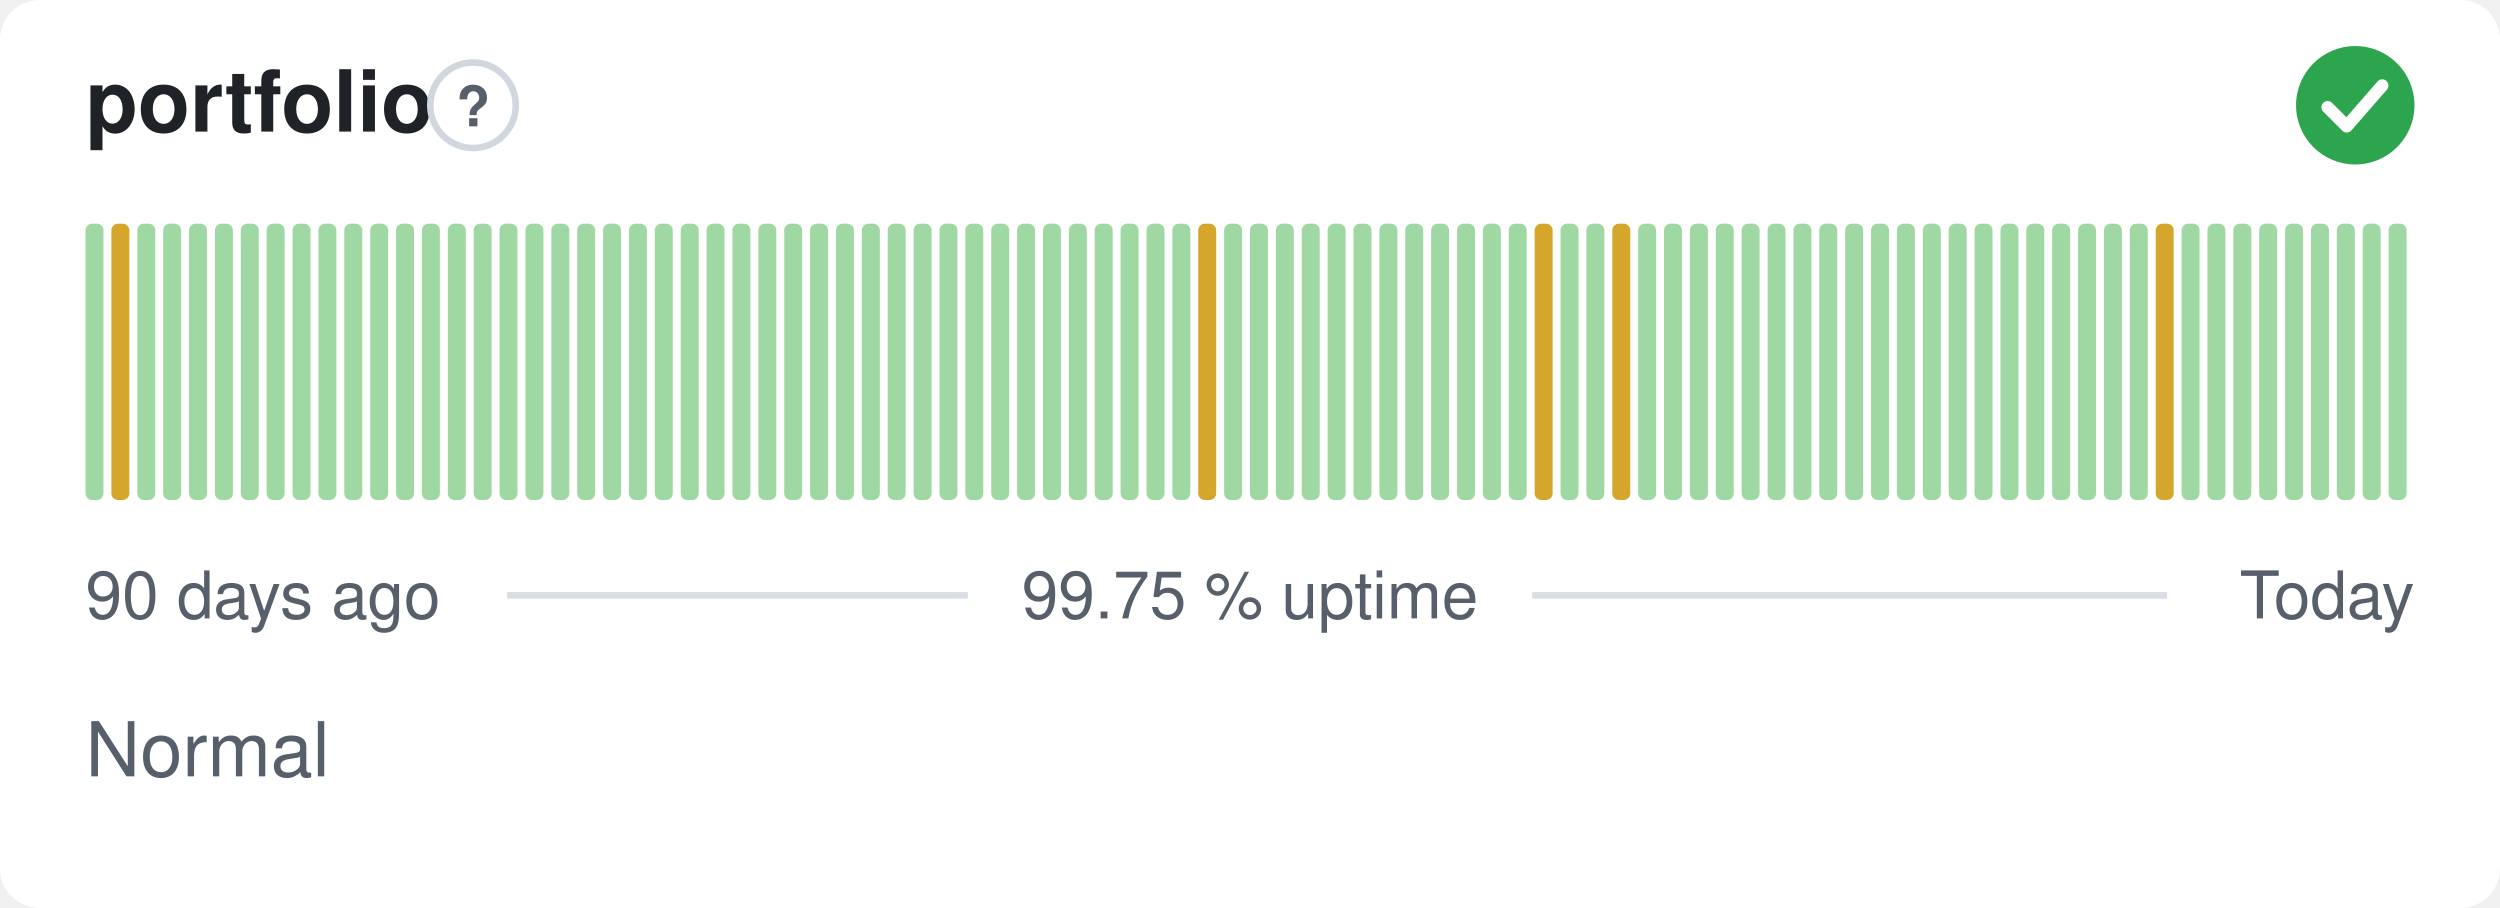
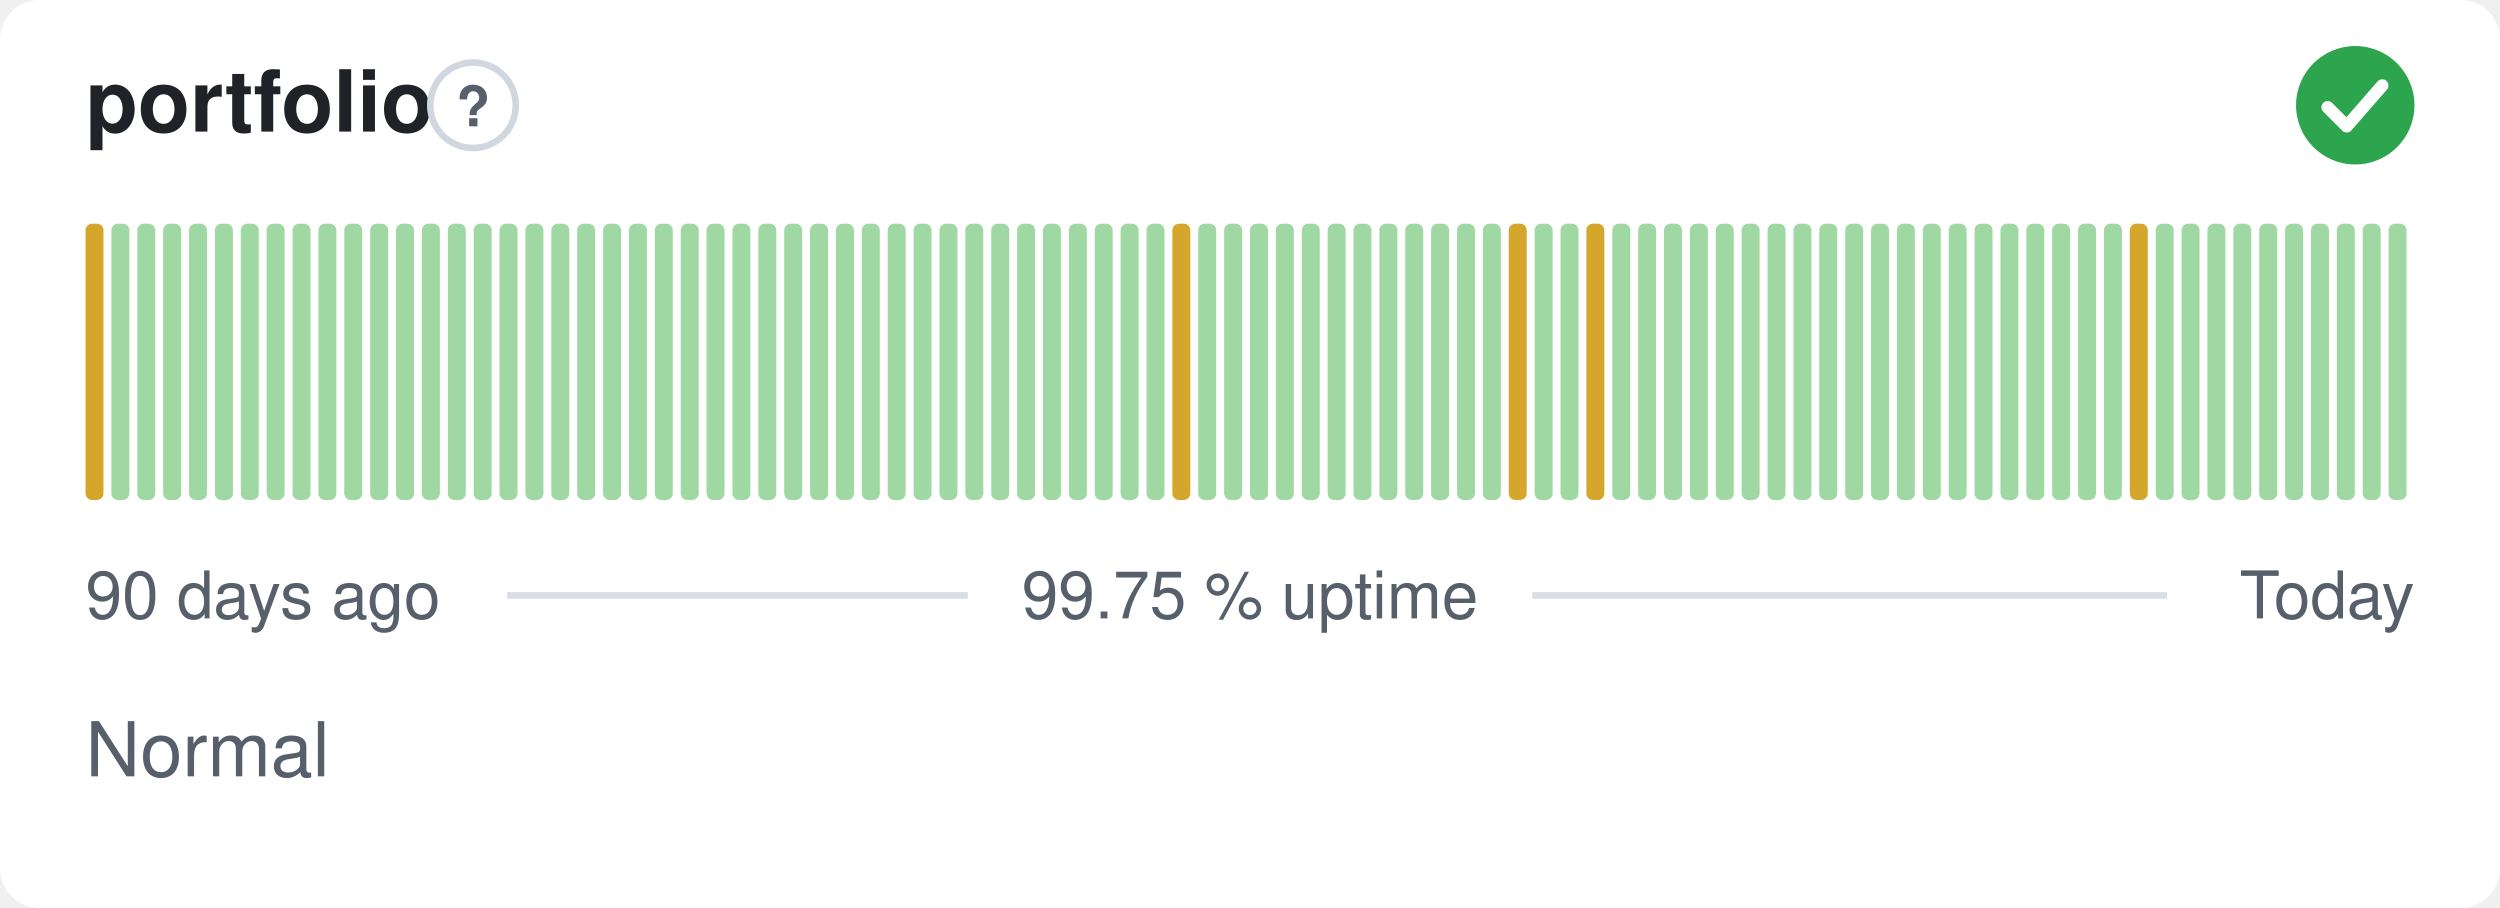
<svg xmlns="http://www.w3.org/2000/svg" width="380" height="138" viewBox="0 0 380 138" role="img" aria-label="portfolio: Normal, 99.75 % uptime over the last 90 days" font-family="-apple-system,BlinkMacSystemFont,'Segoe UI',Helvetica,Arial,sans-serif">
  <style>
    @media (prefers-color-scheme: dark) {
      .bg { fill: #0d1117 }
      .title { fill: #e6edf3 }
      .muted { fill: #8b949e }
      .hint { stroke: #30363d }
      .rule { stroke: #30363d }
      .nodata { fill: #21262d }
    }
  </style>
  <rect class="bg" width="380" height="138" rx="6" fill="#ffffff" />
  <text class="title" x="13" y="20" font-size="13" font-weight="600" fill="#1f2328">portfolio</text>
  <circle class="hint" cx="71.9" cy="16" r="6.5" fill="none" stroke="#d0d7de" stroke-width="1" />
  <text class="muted" x="71.9" y="19.2" text-anchor="middle" font-size="8.5" font-weight="700" fill="#57606a">?</text>
  <circle cx="358" cy="16" r="9" fill="#2da44e" />
  <path d="M353.80 16.30l2.90 2.90 5.40 -6.20" fill="none" stroke="#fff" stroke-width="1.89" stroke-linecap="round" stroke-linejoin="round" />
-   <rect x="13.00" y="34.00" width="2.73" height="42.00" rx="1" fill="#9fd8a3" />
-   <rect x="16.93" y="34.00" width="2.73" height="42.00" rx="1" fill="#d4a72c" />
+   <rect x="13.00" y="34.00" width="2.73" height="42.00" rx="1" fill="#d4a72c" />
+   <rect x="16.93" y="34.00" width="2.73" height="42.00" rx="1" fill="#9fd8a3" />
  <rect x="20.87" y="34.00" width="2.73" height="42.00" rx="1" fill="#9fd8a3" />
  <rect x="24.80" y="34.00" width="2.73" height="42.00" rx="1" fill="#9fd8a3" />
  <rect x="28.73" y="34.00" width="2.73" height="42.00" rx="1" fill="#9fd8a3" />
  <rect x="32.67" y="34.00" width="2.73" height="42.00" rx="1" fill="#9fd8a3" />
  <rect x="36.60" y="34.00" width="2.73" height="42.00" rx="1" fill="#9fd8a3" />
  <rect x="40.53" y="34.00" width="2.73" height="42.00" rx="1" fill="#9fd8a3" />
  <rect x="44.47" y="34.00" width="2.73" height="42.00" rx="1" fill="#9fd8a3" />
  <rect x="48.40" y="34.00" width="2.73" height="42.00" rx="1" fill="#9fd8a3" />
  <rect x="52.33" y="34.00" width="2.73" height="42.00" rx="1" fill="#9fd8a3" />
  <rect x="56.27" y="34.00" width="2.73" height="42.00" rx="1" fill="#9fd8a3" />
  <rect x="60.20" y="34.00" width="2.73" height="42.00" rx="1" fill="#9fd8a3" />
  <rect x="64.13" y="34.00" width="2.73" height="42.00" rx="1" fill="#9fd8a3" />
  <rect x="68.07" y="34.00" width="2.73" height="42.00" rx="1" fill="#9fd8a3" />
  <rect x="72.00" y="34.00" width="2.73" height="42.00" rx="1" fill="#9fd8a3" />
  <rect x="75.93" y="34.00" width="2.73" height="42.00" rx="1" fill="#9fd8a3" />
  <rect x="79.87" y="34.00" width="2.73" height="42.00" rx="1" fill="#9fd8a3" />
  <rect x="83.80" y="34.00" width="2.73" height="42.00" rx="1" fill="#9fd8a3" />
  <rect x="87.73" y="34.00" width="2.73" height="42.00" rx="1" fill="#9fd8a3" />
  <rect x="91.67" y="34.00" width="2.73" height="42.00" rx="1" fill="#9fd8a3" />
  <rect x="95.60" y="34.00" width="2.73" height="42.00" rx="1" fill="#9fd8a3" />
  <rect x="99.53" y="34.00" width="2.73" height="42.00" rx="1" fill="#9fd8a3" />
  <rect x="103.47" y="34.00" width="2.73" height="42.00" rx="1" fill="#9fd8a3" />
  <rect x="107.40" y="34.00" width="2.73" height="42.00" rx="1" fill="#9fd8a3" />
  <rect x="111.33" y="34.00" width="2.73" height="42.00" rx="1" fill="#9fd8a3" />
  <rect x="115.27" y="34.00" width="2.73" height="42.00" rx="1" fill="#9fd8a3" />
  <rect x="119.20" y="34.00" width="2.73" height="42.00" rx="1" fill="#9fd8a3" />
  <rect x="123.13" y="34.00" width="2.73" height="42.00" rx="1" fill="#9fd8a3" />
  <rect x="127.07" y="34.00" width="2.73" height="42.00" rx="1" fill="#9fd8a3" />
  <rect x="131.00" y="34.00" width="2.73" height="42.00" rx="1" fill="#9fd8a3" />
  <rect x="134.93" y="34.00" width="2.73" height="42.00" rx="1" fill="#9fd8a3" />
  <rect x="138.87" y="34.00" width="2.73" height="42.00" rx="1" fill="#9fd8a3" />
  <rect x="142.80" y="34.00" width="2.73" height="42.00" rx="1" fill="#9fd8a3" />
  <rect x="146.73" y="34.00" width="2.73" height="42.00" rx="1" fill="#9fd8a3" />
  <rect x="150.67" y="34.00" width="2.73" height="42.00" rx="1" fill="#9fd8a3" />
  <rect x="154.60" y="34.00" width="2.73" height="42.00" rx="1" fill="#9fd8a3" />
  <rect x="158.53" y="34.00" width="2.73" height="42.00" rx="1" fill="#9fd8a3" />
  <rect x="162.47" y="34.00" width="2.73" height="42.00" rx="1" fill="#9fd8a3" />
  <rect x="166.40" y="34.00" width="2.73" height="42.00" rx="1" fill="#9fd8a3" />
  <rect x="170.33" y="34.00" width="2.73" height="42.00" rx="1" fill="#9fd8a3" />
  <rect x="174.27" y="34.00" width="2.73" height="42.00" rx="1" fill="#9fd8a3" />
-   <rect x="178.20" y="34.00" width="2.73" height="42.00" rx="1" fill="#9fd8a3" />
-   <rect x="182.13" y="34.00" width="2.73" height="42.00" rx="1" fill="#d4a72c" />
+   <rect x="178.20" y="34.00" width="2.73" height="42.00" rx="1" fill="#d4a72c" />
+   <rect x="182.13" y="34.00" width="2.73" height="42.00" rx="1" fill="#9fd8a3" />
  <rect x="186.07" y="34.00" width="2.73" height="42.00" rx="1" fill="#9fd8a3" />
  <rect x="190.00" y="34.00" width="2.73" height="42.00" rx="1" fill="#9fd8a3" />
  <rect x="193.93" y="34.00" width="2.73" height="42.00" rx="1" fill="#9fd8a3" />
  <rect x="197.87" y="34.00" width="2.73" height="42.00" rx="1" fill="#9fd8a3" />
  <rect x="201.80" y="34.00" width="2.73" height="42.00" rx="1" fill="#9fd8a3" />
  <rect x="205.73" y="34.00" width="2.73" height="42.00" rx="1" fill="#9fd8a3" />
  <rect x="209.67" y="34.00" width="2.73" height="42.00" rx="1" fill="#9fd8a3" />
  <rect x="213.60" y="34.00" width="2.73" height="42.00" rx="1" fill="#9fd8a3" />
  <rect x="217.53" y="34.00" width="2.73" height="42.00" rx="1" fill="#9fd8a3" />
  <rect x="221.47" y="34.00" width="2.73" height="42.00" rx="1" fill="#9fd8a3" />
  <rect x="225.40" y="34.00" width="2.73" height="42.00" rx="1" fill="#9fd8a3" />
-   <rect x="229.33" y="34.00" width="2.73" height="42.00" rx="1" fill="#9fd8a3" />
-   <rect x="233.27" y="34.00" width="2.73" height="42.00" rx="1" fill="#d4a72c" />
+   <rect x="229.33" y="34.00" width="2.73" height="42.00" rx="1" fill="#d4a72c" />
+   <rect x="233.27" y="34.00" width="2.73" height="42.00" rx="1" fill="#9fd8a3" />
  <rect x="237.20" y="34.00" width="2.73" height="42.00" rx="1" fill="#9fd8a3" />
-   <rect x="241.13" y="34.00" width="2.73" height="42.00" rx="1" fill="#9fd8a3" />
-   <rect x="245.07" y="34.00" width="2.73" height="42.00" rx="1" fill="#d4a72c" />
+   <rect x="241.13" y="34.00" width="2.73" height="42.00" rx="1" fill="#d4a72c" />
+   <rect x="245.07" y="34.00" width="2.73" height="42.00" rx="1" fill="#9fd8a3" />
  <rect x="249.00" y="34.00" width="2.73" height="42.00" rx="1" fill="#9fd8a3" />
  <rect x="252.93" y="34.00" width="2.73" height="42.00" rx="1" fill="#9fd8a3" />
  <rect x="256.87" y="34.00" width="2.73" height="42.00" rx="1" fill="#9fd8a3" />
  <rect x="260.80" y="34.00" width="2.73" height="42.00" rx="1" fill="#9fd8a3" />
  <rect x="264.73" y="34.00" width="2.73" height="42.00" rx="1" fill="#9fd8a3" />
  <rect x="268.67" y="34.00" width="2.73" height="42.00" rx="1" fill="#9fd8a3" />
  <rect x="272.60" y="34.00" width="2.73" height="42.00" rx="1" fill="#9fd8a3" />
  <rect x="276.53" y="34.00" width="2.73" height="42.00" rx="1" fill="#9fd8a3" />
  <rect x="280.47" y="34.00" width="2.73" height="42.00" rx="1" fill="#9fd8a3" />
  <rect x="284.40" y="34.00" width="2.73" height="42.00" rx="1" fill="#9fd8a3" />
  <rect x="288.33" y="34.00" width="2.73" height="42.00" rx="1" fill="#9fd8a3" />
  <rect x="292.27" y="34.00" width="2.73" height="42.00" rx="1" fill="#9fd8a3" />
  <rect x="296.20" y="34.00" width="2.73" height="42.00" rx="1" fill="#9fd8a3" />
  <rect x="300.13" y="34.00" width="2.73" height="42.00" rx="1" fill="#9fd8a3" />
  <rect x="304.07" y="34.00" width="2.73" height="42.00" rx="1" fill="#9fd8a3" />
  <rect x="308.00" y="34.00" width="2.73" height="42.00" rx="1" fill="#9fd8a3" />
  <rect x="311.93" y="34.00" width="2.73" height="42.00" rx="1" fill="#9fd8a3" />
  <rect x="315.87" y="34.00" width="2.73" height="42.00" rx="1" fill="#9fd8a3" />
  <rect x="319.80" y="34.00" width="2.73" height="42.00" rx="1" fill="#9fd8a3" />
-   <rect x="323.73" y="34.00" width="2.73" height="42.00" rx="1" fill="#9fd8a3" />
-   <rect x="327.67" y="34.00" width="2.73" height="42.00" rx="1" fill="#d4a72c" />
+   <rect x="323.73" y="34.00" width="2.73" height="42.00" rx="1" fill="#d4a72c" />
+   <rect x="327.67" y="34.00" width="2.73" height="42.00" rx="1" fill="#9fd8a3" />
  <rect x="331.60" y="34.00" width="2.73" height="42.00" rx="1" fill="#9fd8a3" />
  <rect x="335.53" y="34.00" width="2.73" height="42.00" rx="1" fill="#9fd8a3" />
  <rect x="339.47" y="34.00" width="2.73" height="42.00" rx="1" fill="#9fd8a3" />
  <rect x="343.40" y="34.00" width="2.73" height="42.00" rx="1" fill="#9fd8a3" />
  <rect x="347.33" y="34.00" width="2.73" height="42.00" rx="1" fill="#9fd8a3" />
  <rect x="351.27" y="34.00" width="2.73" height="42.00" rx="1" fill="#9fd8a3" />
  <rect x="355.20" y="34.00" width="2.73" height="42.00" rx="1" fill="#9fd8a3" />
  <rect x="359.13" y="34.00" width="2.73" height="42.00" rx="1" fill="#9fd8a3" />
  <rect x="363.07" y="34.00" width="2.73" height="42.00" rx="1" fill="#9fd8a3" />
  <text class="muted" x="13" y="94" font-size="10" fill="#57606a">90 days ago</text>
  <text class="muted" x="190" y="94" text-anchor="middle" font-size="10" fill="#57606a">99.75 % uptime</text>
  <text class="muted" x="367" y="94" text-anchor="end" font-size="10" fill="#57606a">Today</text>
  <line class="rule" x1="77.1" y1="90.5" x2="147.1" y2="90.5" stroke="#d8dee4" stroke-width="1" />
  <line class="rule" x1="232.9" y1="90.5" x2="329.4" y2="90.5" stroke="#d8dee4" stroke-width="1" />
  <text class="muted" x="13" y="118" font-size="11.5" fill="#57606a">Normal</text>
</svg>
